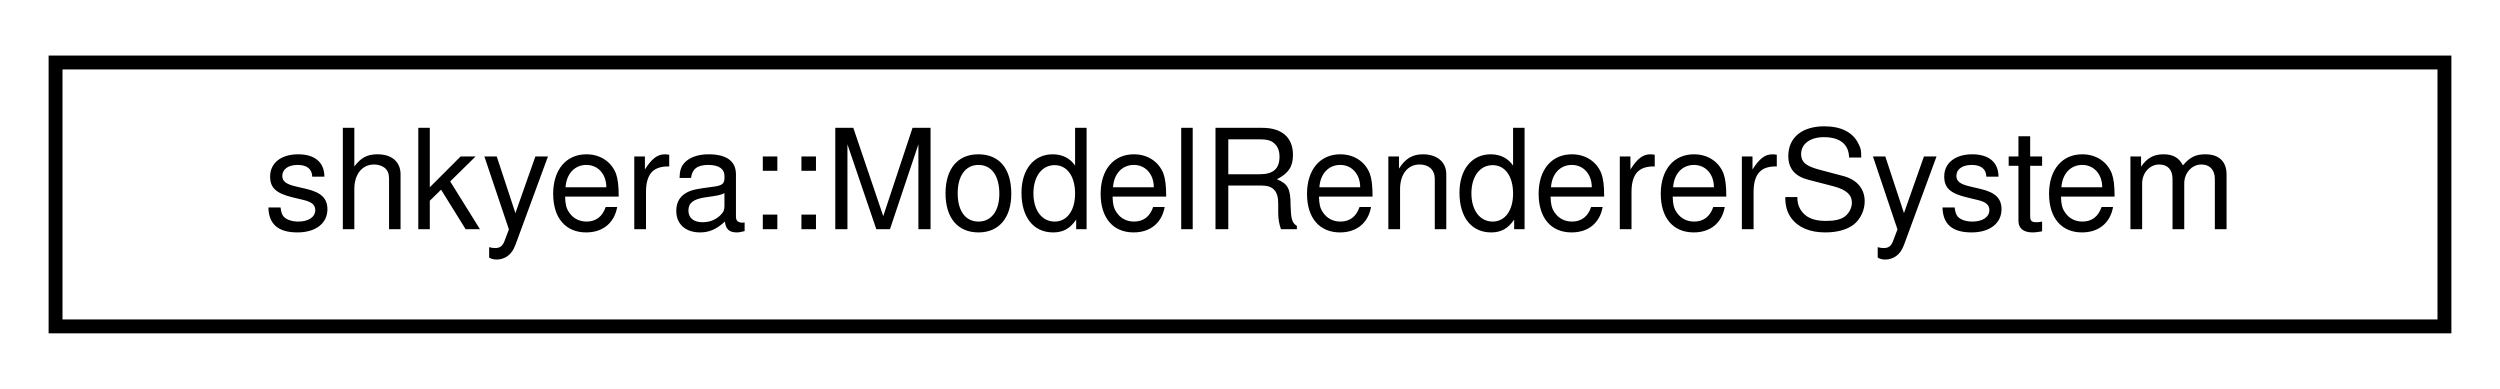
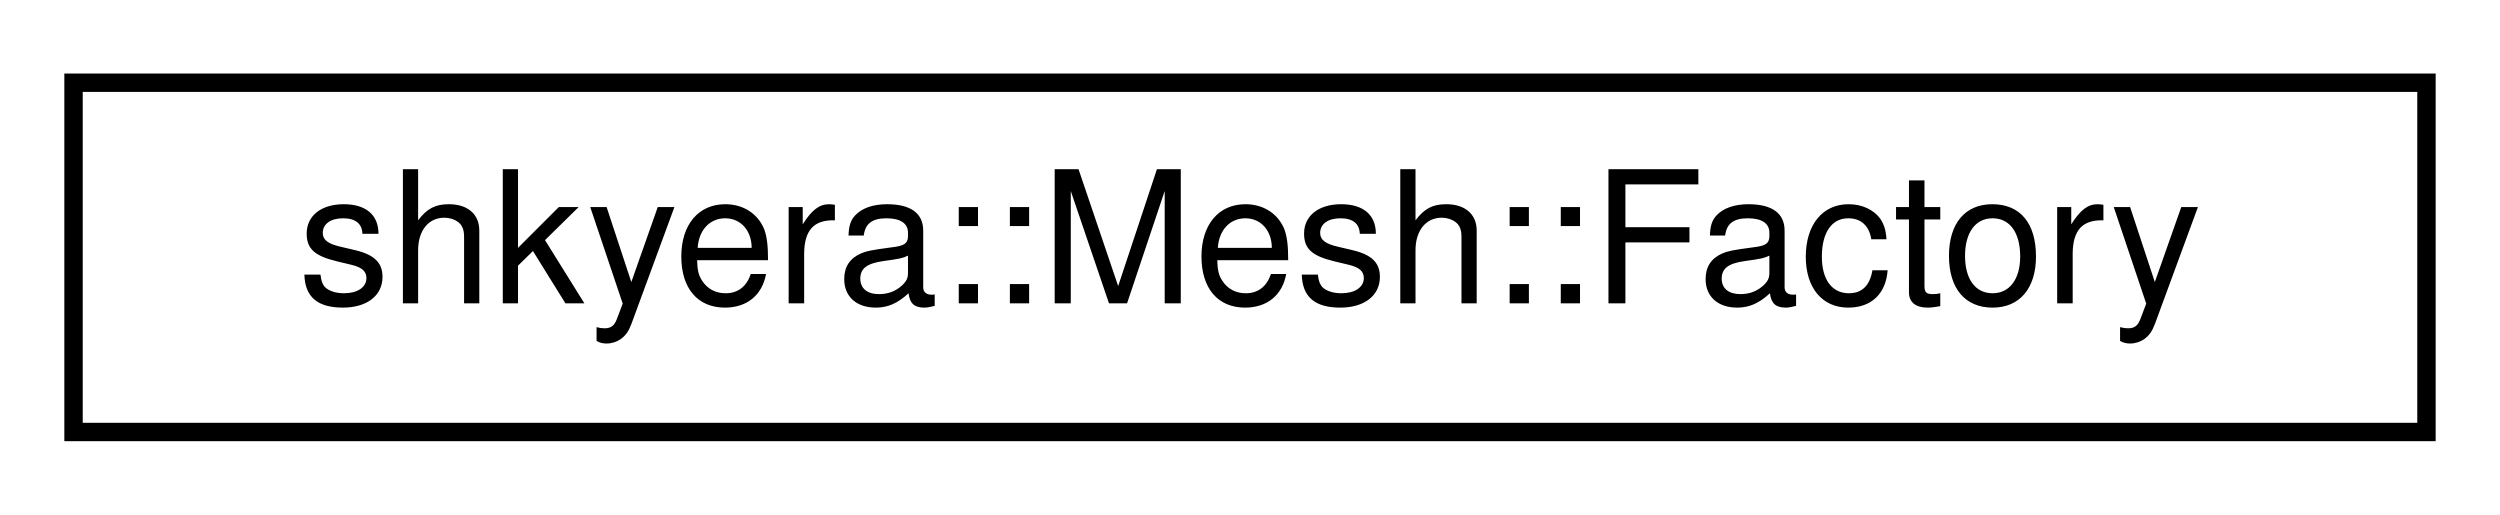
- <svg xmlns="http://www.w3.org/2000/svg" xmlns:xlink="http://www.w3.org/1999/xlink" width="180pt" height="28pt" viewBox="0.00 0.00 180.00 28.00">
+ <svg xmlns="http://www.w3.org/2000/svg" xmlns:xlink="http://www.w3.org/1999/xlink" width="136pt" height="28pt" viewBox="0.00 0.00 136.00 28.00">
  <g id="graph0" class="graph" transform="scale(1 1) rotate(0) translate(4 24)">
-     <polygon fill="white" stroke="transparent" points="-4,4 -4,-24 176,-24 176,4 -4,4" />
+     <polygon fill="white" stroke="transparent" points="-4,4 -4,-24 132,-24 132,4 -4,4" />
    <g id="node1" class="node">
      <g id="a_node1">
-         <a xlink:href="classshkyera_1_1_model_renderer_system.html" target="_top" xlink:title=" ">
-           <polygon fill="white" stroke="black" points="0,-0.5 0,-19.5 172,-19.5 172,-0.5 0,-0.5" />
-           <text text-anchor="middle" x="86" y="-7.5" font-family="Helvetica,sans-Serif" font-size="10.00">shkyera::ModelRendererSystem</text>
+         <a xlink:href="classshkyera_1_1_mesh_1_1_factory.html" target="_top" xlink:title=" ">
+           <polygon fill="white" stroke="black" points="0,-0.5 0,-19.5 128,-19.5 128,-0.5 0,-0.5" />
+           <text text-anchor="middle" x="64" y="-7.5" font-family="Helvetica,sans-Serif" font-size="10.00">shkyera::Mesh::Factory</text>
        </a>
      </g>
    </g>
  </g>
</svg>
